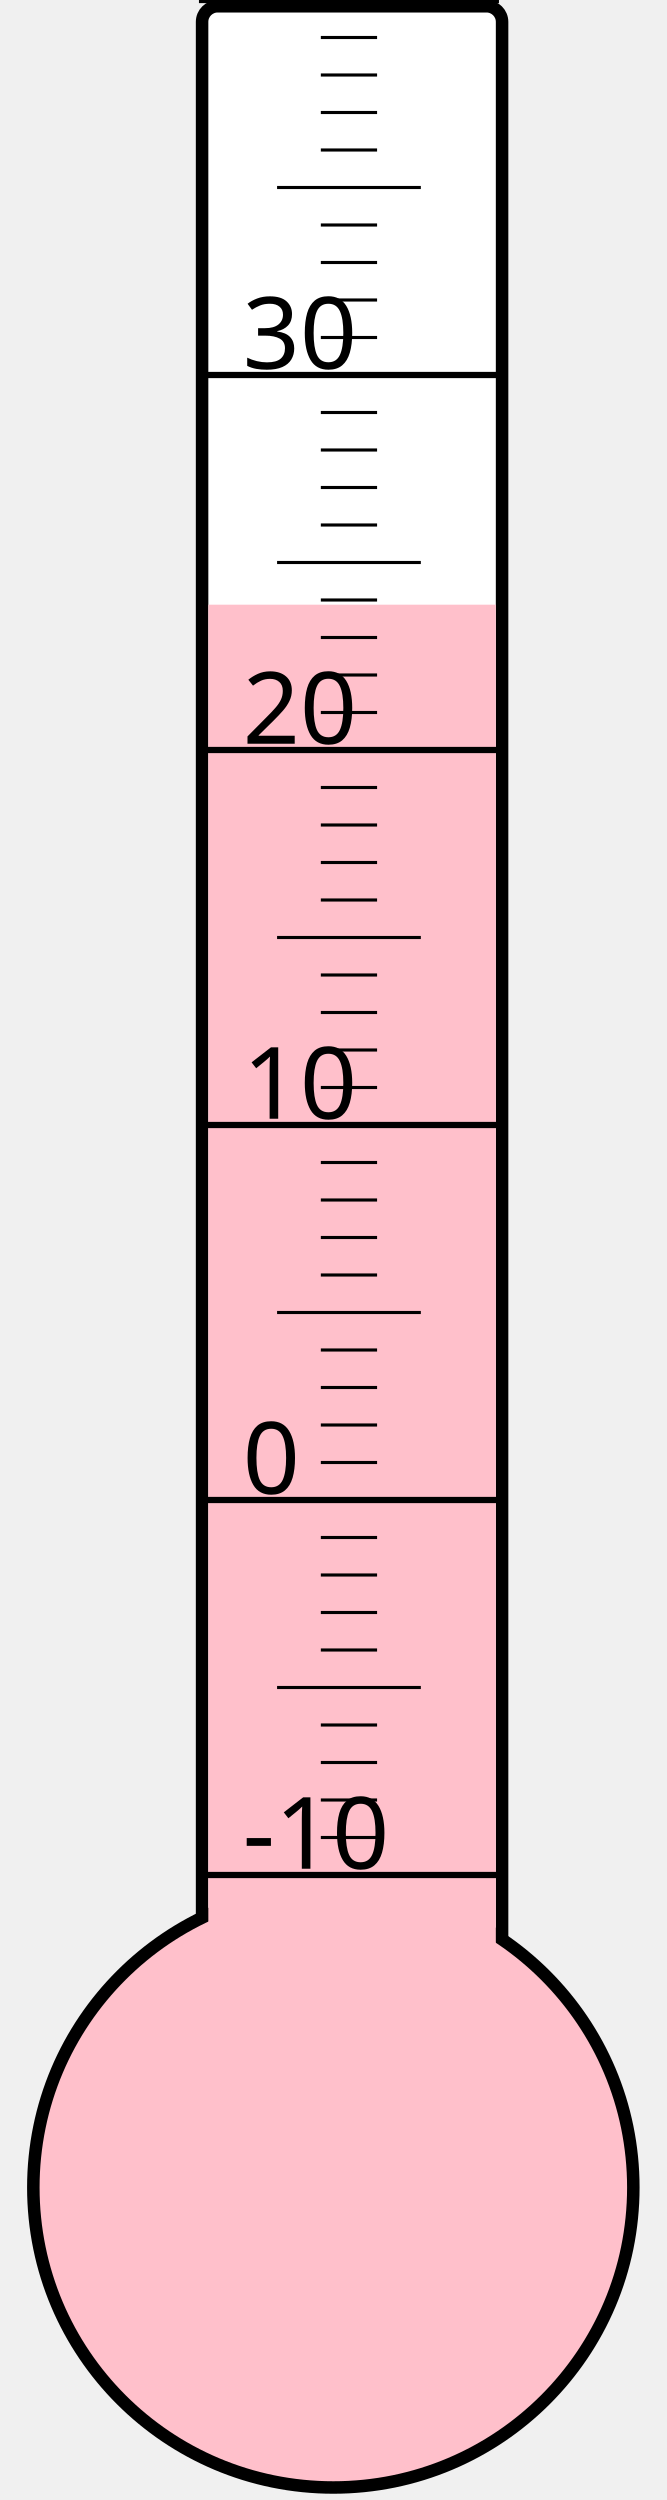
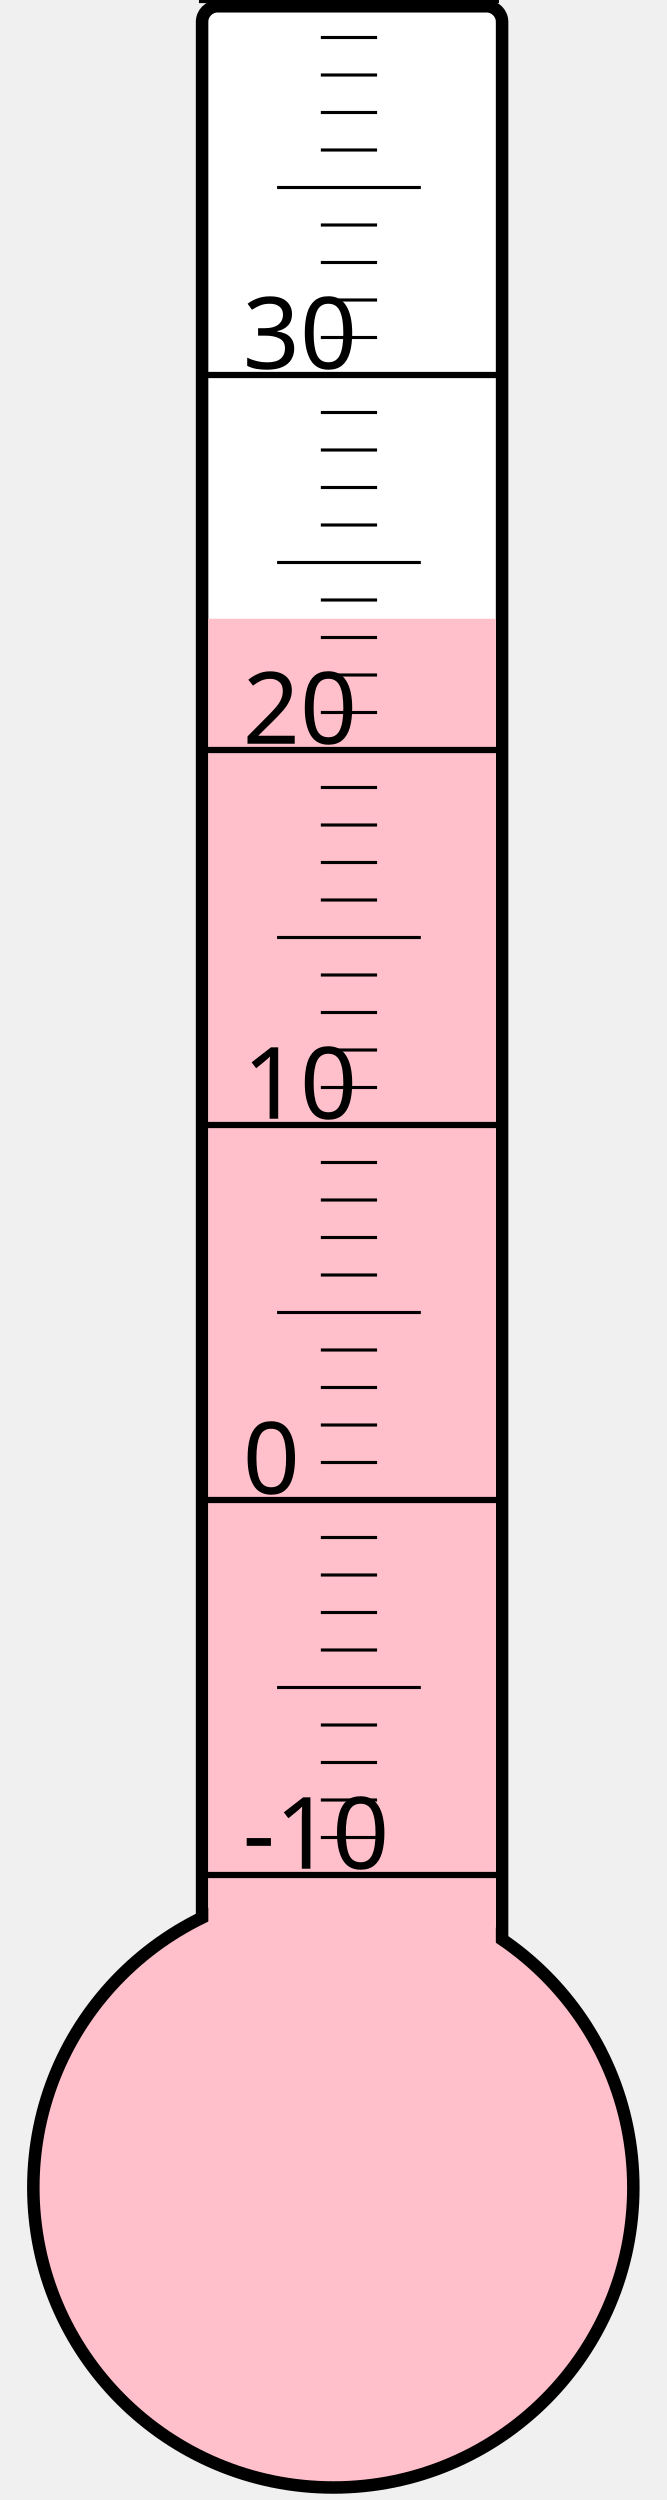
<svg xmlns="http://www.w3.org/2000/svg" width="40px" height="150px" viewBox="0 0 200 800">
  <rect width="200" height="800" x="0" y="0" style="fill: #ffffeb; fill-opacity: 0;" />
  <rect width="96" height="680" x="58" y="2" rx="5" ry="5" style="fill: white; fill-opacity: 1; stroke: black; stroke-width: 4;" />
  <circle cx="100" cy="700" r="96" style="fill: pink; stroke: black; stroke-width: 4;" />
-   <rect width="92" height="506.5" x="60" y="193.5" style="fill: pink; fill-opacity: 1; stroke-width: 0;" />
+   <rect width="92" height="502.0" x="60" y="198.0" style="fill: pink; fill-opacity: 1; stroke-width: 0;" />
  <text x="71" y="598" style="font-family: sans-serif; font-size: 24pt;">-10</text>
  <text x="71" y="478" style="font-family: sans-serif; font-size: 24pt;">0</text>
  <text x="71" y="358" style="font-family: sans-serif; font-size: 24pt;">10</text>
  <text x="71" y="238" style="font-family: sans-serif; font-size: 24pt;">20</text>
  <text x="71" y="118" style="font-family: sans-serif; font-size: 24pt;">30</text>
  <g style="stroke: black;">
    <line x1="57" y1="600" x2="153" y2="600" style="stroke-width: 2;" />
    <line x1="96" y1="588" x2="114" y2="588" style="stroke-width: 1;" />
    <line x1="96" y1="576" x2="114" y2="576" style="stroke-width: 1;" />
    <line x1="96" y1="564" x2="114" y2="564" style="stroke-width: 1;" />
    <line x1="96" y1="552" x2="114" y2="552" style="stroke-width: 1;" />
    <line x1="82" y1="540" x2="128" y2="540" style="stroke-width: 1;" />
    <line x1="96" y1="528" x2="114" y2="528" style="stroke-width: 1;" />
    <line x1="96" y1="516" x2="114" y2="516" style="stroke-width: 1;" />
    <line x1="96" y1="504" x2="114" y2="504" style="stroke-width: 1;" />
    <line x1="96" y1="492" x2="114" y2="492" style="stroke-width: 1;" />
    <line x1="57" y1="480" x2="153" y2="480" style="stroke-width: 2;" />
    <line x1="96" y1="468" x2="114" y2="468" style="stroke-width: 1;" />
    <line x1="96" y1="456" x2="114" y2="456" style="stroke-width: 1;" />
    <line x1="96" y1="444" x2="114" y2="444" style="stroke-width: 1;" />
    <line x1="96" y1="432" x2="114" y2="432" style="stroke-width: 1;" />
    <line x1="82" y1="420" x2="128" y2="420" style="stroke-width: 1;" />
    <line x1="96" y1="408" x2="114" y2="408" style="stroke-width: 1;" />
    <line x1="96" y1="396" x2="114" y2="396" style="stroke-width: 1;" />
    <line x1="96" y1="384" x2="114" y2="384" style="stroke-width: 1;" />
    <line x1="96" y1="372" x2="114" y2="372" style="stroke-width: 1;" />
    <line x1="57" y1="360" x2="153" y2="360" style="stroke-width: 2;" />
    <line x1="96" y1="348" x2="114" y2="348" style="stroke-width: 1;" />
    <line x1="96" y1="336" x2="114" y2="336" style="stroke-width: 1;" />
    <line x1="96" y1="324" x2="114" y2="324" style="stroke-width: 1;" />
    <line x1="96" y1="312" x2="114" y2="312" style="stroke-width: 1;" />
    <line x1="82" y1="300" x2="128" y2="300" style="stroke-width: 1;" />
    <line x1="96" y1="288" x2="114" y2="288" style="stroke-width: 1;" />
    <line x1="96" y1="276" x2="114" y2="276" style="stroke-width: 1;" />
    <line x1="96" y1="264" x2="114" y2="264" style="stroke-width: 1;" />
    <line x1="96" y1="252" x2="114" y2="252" style="stroke-width: 1;" />
    <line x1="57" y1="240" x2="153" y2="240" style="stroke-width: 2;" />
    <line x1="96" y1="228" x2="114" y2="228" style="stroke-width: 1;" />
    <line x1="96" y1="216" x2="114" y2="216" style="stroke-width: 1;" />
    <line x1="96" y1="204" x2="114" y2="204" style="stroke-width: 1;" />
    <line x1="96" y1="192" x2="114" y2="192" style="stroke-width: 1;" />
    <line x1="82" y1="180" x2="128" y2="180" style="stroke-width: 1;" />
    <line x1="96" y1="168" x2="114" y2="168" style="stroke-width: 1;" />
    <line x1="96" y1="156" x2="114" y2="156" style="stroke-width: 1;" />
    <line x1="96" y1="144" x2="114" y2="144" style="stroke-width: 1;" />
    <line x1="96" y1="132" x2="114" y2="132" style="stroke-width: 1;" />
    <line x1="57" y1="120" x2="153" y2="120" style="stroke-width: 2;" />
    <line x1="96" y1="108" x2="114" y2="108" style="stroke-width: 1;" />
    <line x1="96" y1="96" x2="114" y2="96" style="stroke-width: 1;" />
    <line x1="96" y1="84" x2="114" y2="84" style="stroke-width: 1;" />
    <line x1="96" y1="72" x2="114" y2="72" style="stroke-width: 1;" />
    <line x1="82" y1="60" x2="128" y2="60" style="stroke-width: 1;" />
    <line x1="96" y1="48" x2="114" y2="48" style="stroke-width: 1;" />
    <line x1="96" y1="36" x2="114" y2="36" style="stroke-width: 1;" />
    <line x1="96" y1="24" x2="114" y2="24" style="stroke-width: 1;" />
    <line x1="96" y1="12" x2="114" y2="12" style="stroke-width: 1;" />
    <line x1="57" y1="0" x2="153" y2="0" style="stroke-width: 2;" />
  </g>
</svg>
